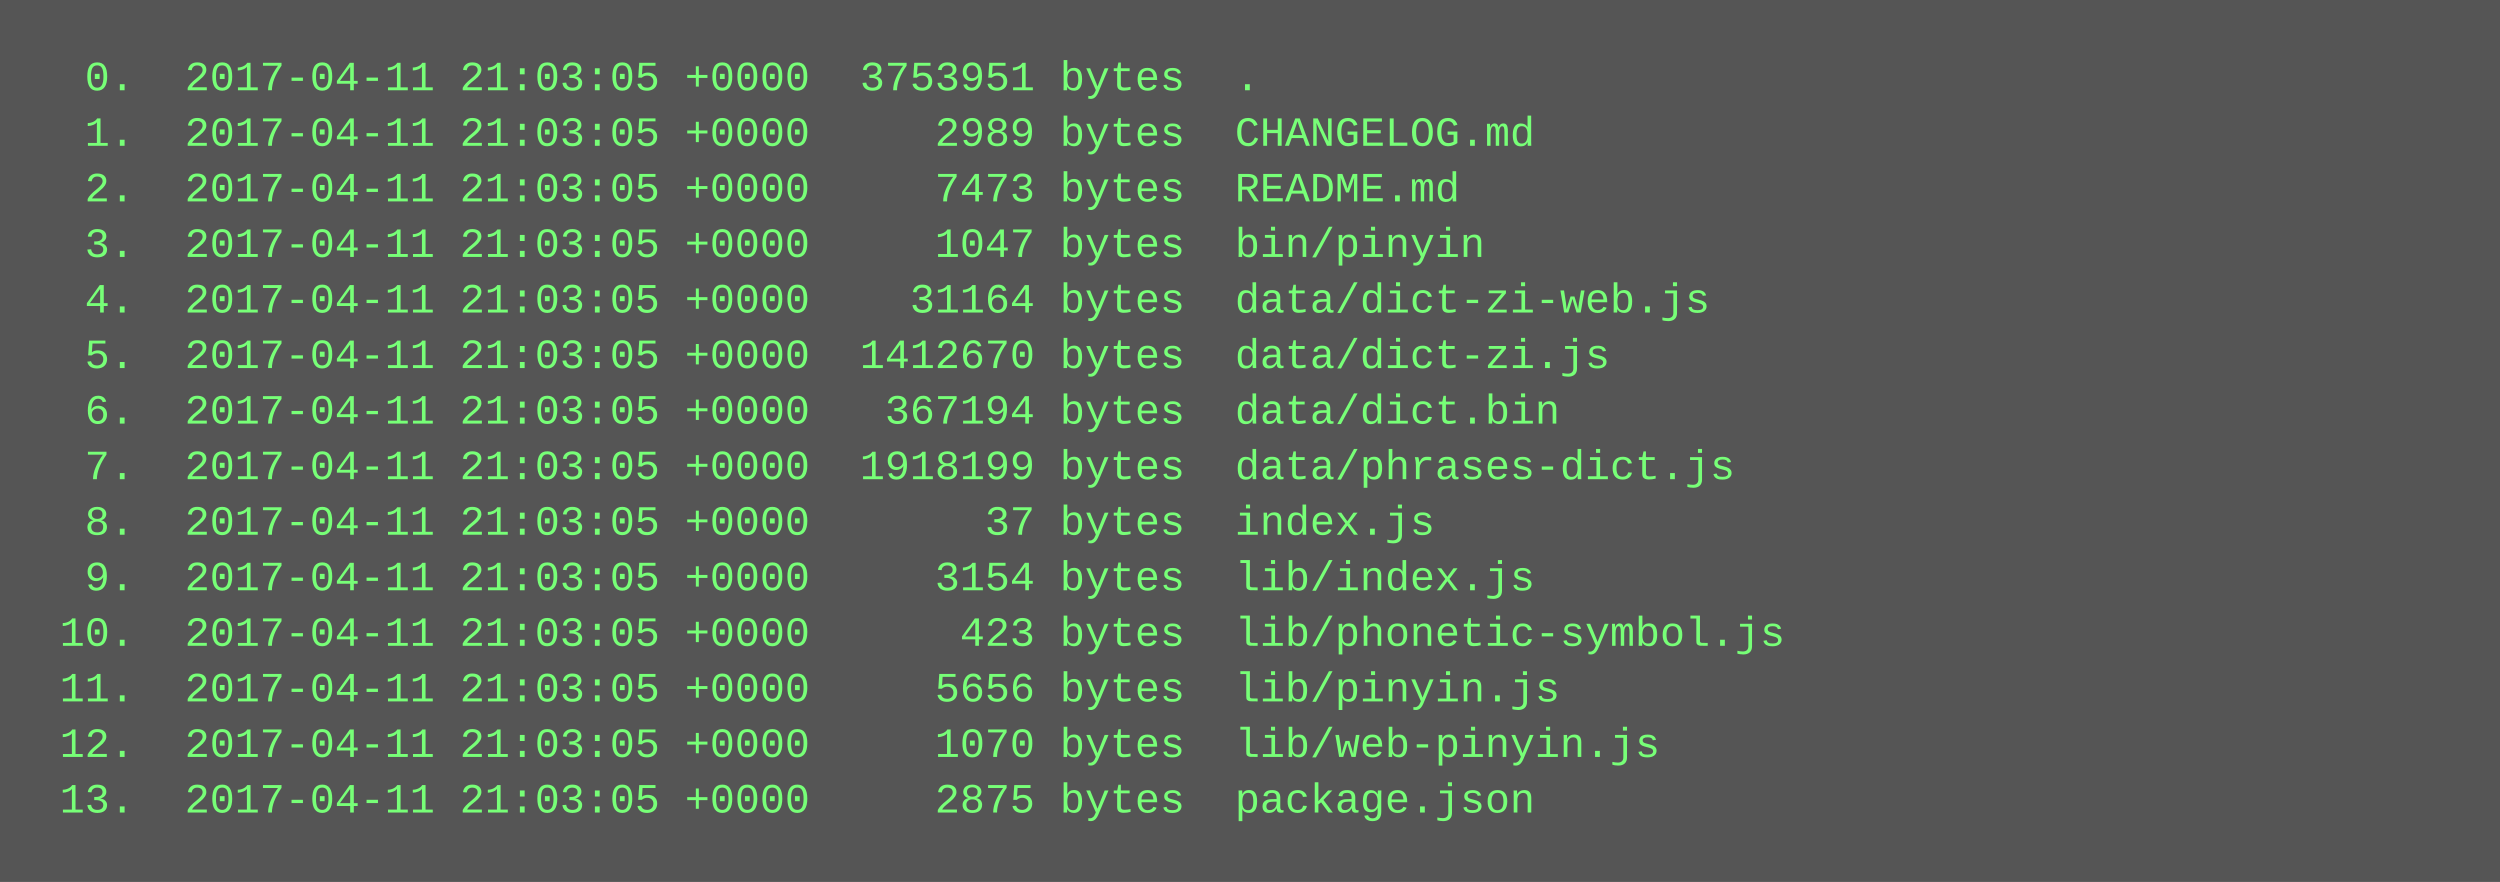
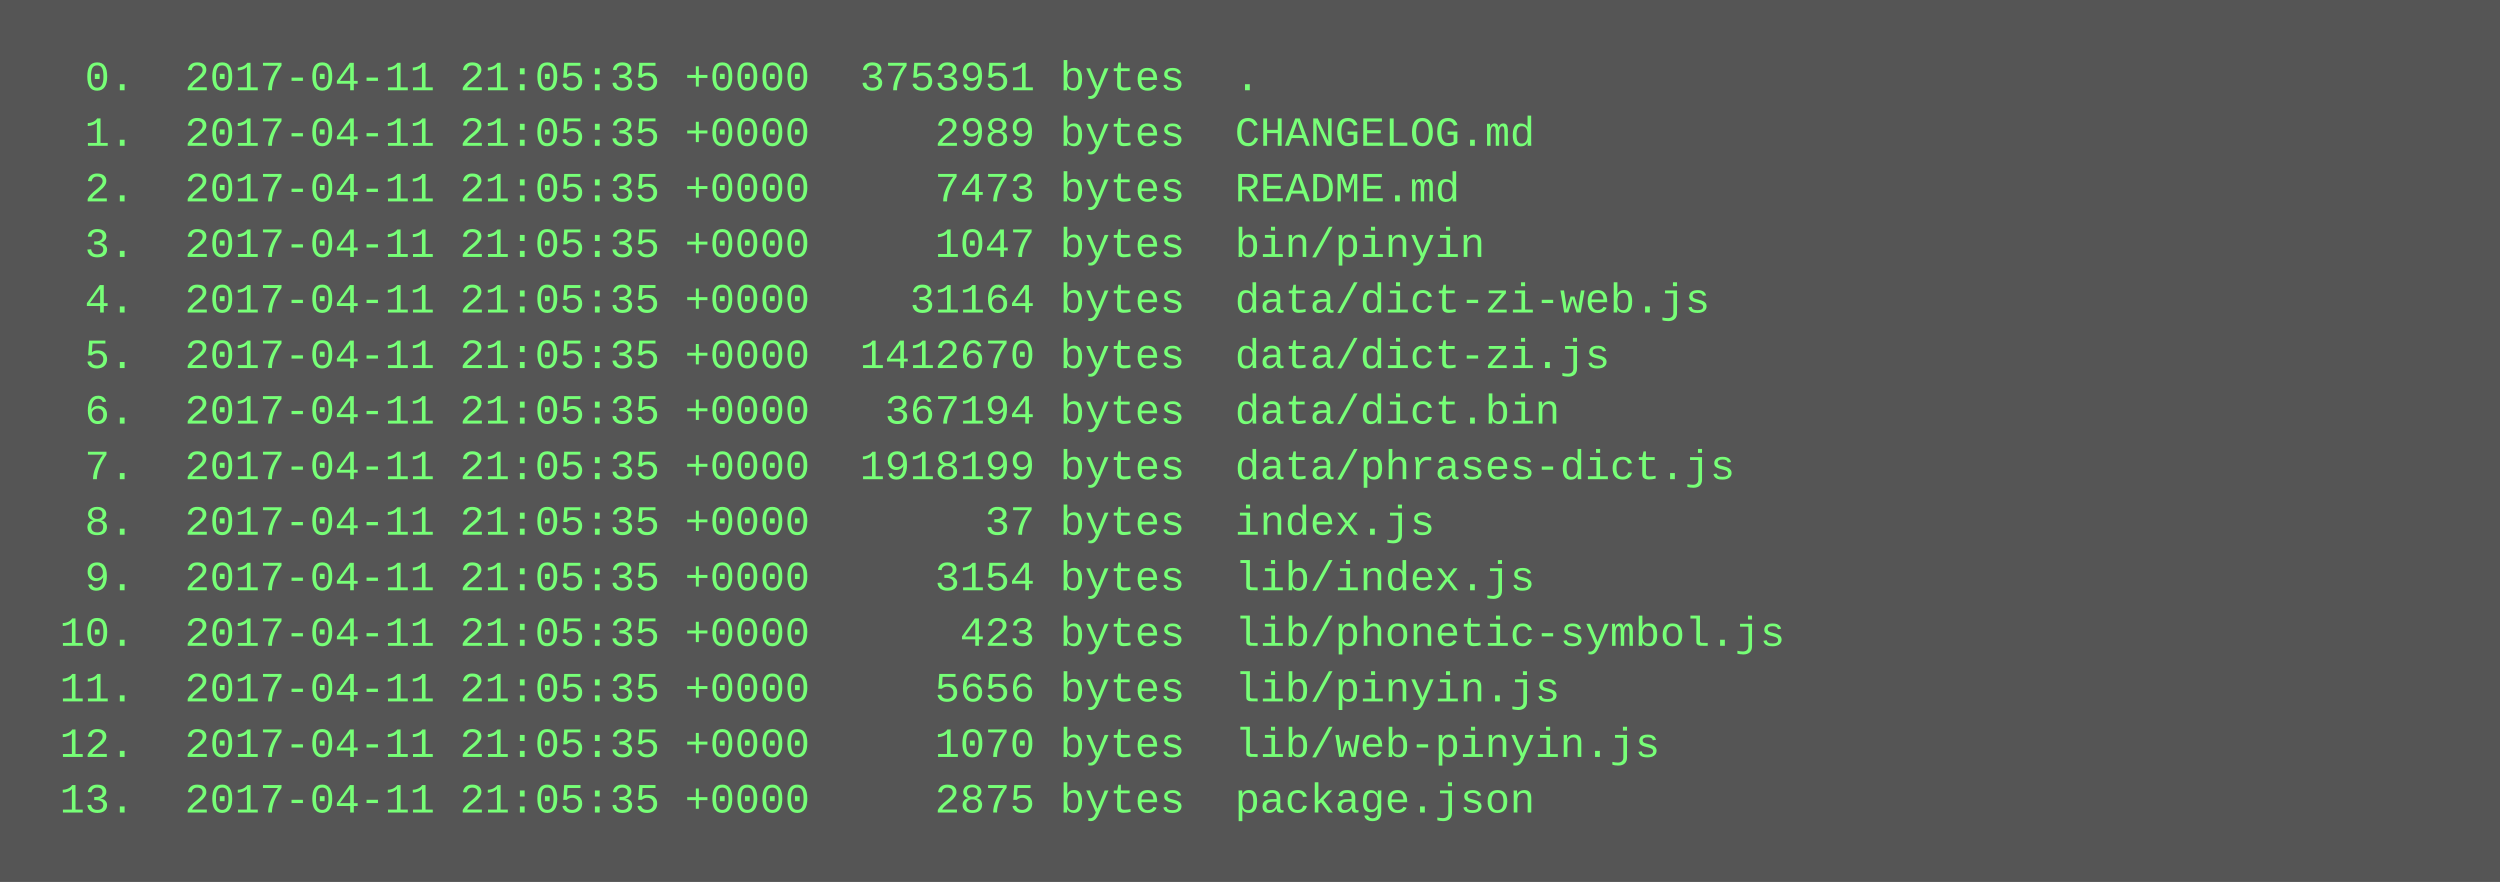
<svg xmlns="http://www.w3.org/2000/svg" height="254" width="720">
  <rect height="254" fill="#555" width="720" />
  <text fill="#7f7" font-family="Courier New" font-size="12" xml:space="preserve">
-     <tspan x="10" y="26">  0.  2017-04-11 21:03:05 +0000  3753951 bytes  .</tspan>
-     <tspan x="10" y="42">  1.  2017-04-11 21:03:05 +0000     2989 bytes  CHANGELOG.md</tspan>
-     <tspan x="10" y="58">  2.  2017-04-11 21:03:05 +0000     7473 bytes  README.md</tspan>
-     <tspan x="10" y="74">  3.  2017-04-11 21:03:05 +0000     1047 bytes  bin/pinyin</tspan>
-     <tspan x="10" y="90">  4.  2017-04-11 21:03:05 +0000    31164 bytes  data/dict-zi-web.js</tspan>
-     <tspan x="10" y="106">  5.  2017-04-11 21:03:05 +0000  1412670 bytes  data/dict-zi.js</tspan>
-     <tspan x="10" y="122">  6.  2017-04-11 21:03:05 +0000   367194 bytes  data/dict.bin</tspan>
-     <tspan x="10" y="138">  7.  2017-04-11 21:03:05 +0000  1918199 bytes  data/phrases-dict.js</tspan>
-     <tspan x="10" y="154">  8.  2017-04-11 21:03:05 +0000       37 bytes  index.js</tspan>
-     <tspan x="10" y="170">  9.  2017-04-11 21:03:05 +0000     3154 bytes  lib/index.js</tspan>
-     <tspan x="10" y="186"> 10.  2017-04-11 21:03:05 +0000      423 bytes  lib/phonetic-symbol.js</tspan>
-     <tspan x="10" y="202"> 11.  2017-04-11 21:03:05 +0000     5656 bytes  lib/pinyin.js</tspan>
-     <tspan x="10" y="218"> 12.  2017-04-11 21:03:05 +0000     1070 bytes  lib/web-pinyin.js</tspan>
-     <tspan x="10" y="234"> 13.  2017-04-11 21:03:05 +0000     2875 bytes  package.json</tspan>
+     <tspan x="10" y="26">  0.  2017-04-11 21:05:35 +0000  3753951 bytes  .</tspan>
+     <tspan x="10" y="42">  1.  2017-04-11 21:05:35 +0000     2989 bytes  CHANGELOG.md</tspan>
+     <tspan x="10" y="58">  2.  2017-04-11 21:05:35 +0000     7473 bytes  README.md</tspan>
+     <tspan x="10" y="74">  3.  2017-04-11 21:05:35 +0000     1047 bytes  bin/pinyin</tspan>
+     <tspan x="10" y="90">  4.  2017-04-11 21:05:35 +0000    31164 bytes  data/dict-zi-web.js</tspan>
+     <tspan x="10" y="106">  5.  2017-04-11 21:05:35 +0000  1412670 bytes  data/dict-zi.js</tspan>
+     <tspan x="10" y="122">  6.  2017-04-11 21:05:35 +0000   367194 bytes  data/dict.bin</tspan>
+     <tspan x="10" y="138">  7.  2017-04-11 21:05:35 +0000  1918199 bytes  data/phrases-dict.js</tspan>
+     <tspan x="10" y="154">  8.  2017-04-11 21:05:35 +0000       37 bytes  index.js</tspan>
+     <tspan x="10" y="170">  9.  2017-04-11 21:05:35 +0000     3154 bytes  lib/index.js</tspan>
+     <tspan x="10" y="186"> 10.  2017-04-11 21:05:35 +0000      423 bytes  lib/phonetic-symbol.js</tspan>
+     <tspan x="10" y="202"> 11.  2017-04-11 21:05:35 +0000     5656 bytes  lib/pinyin.js</tspan>
+     <tspan x="10" y="218"> 12.  2017-04-11 21:05:35 +0000     1070 bytes  lib/web-pinyin.js</tspan>
+     <tspan x="10" y="234"> 13.  2017-04-11 21:05:35 +0000     2875 bytes  package.json</tspan>
  </text>
</svg>
